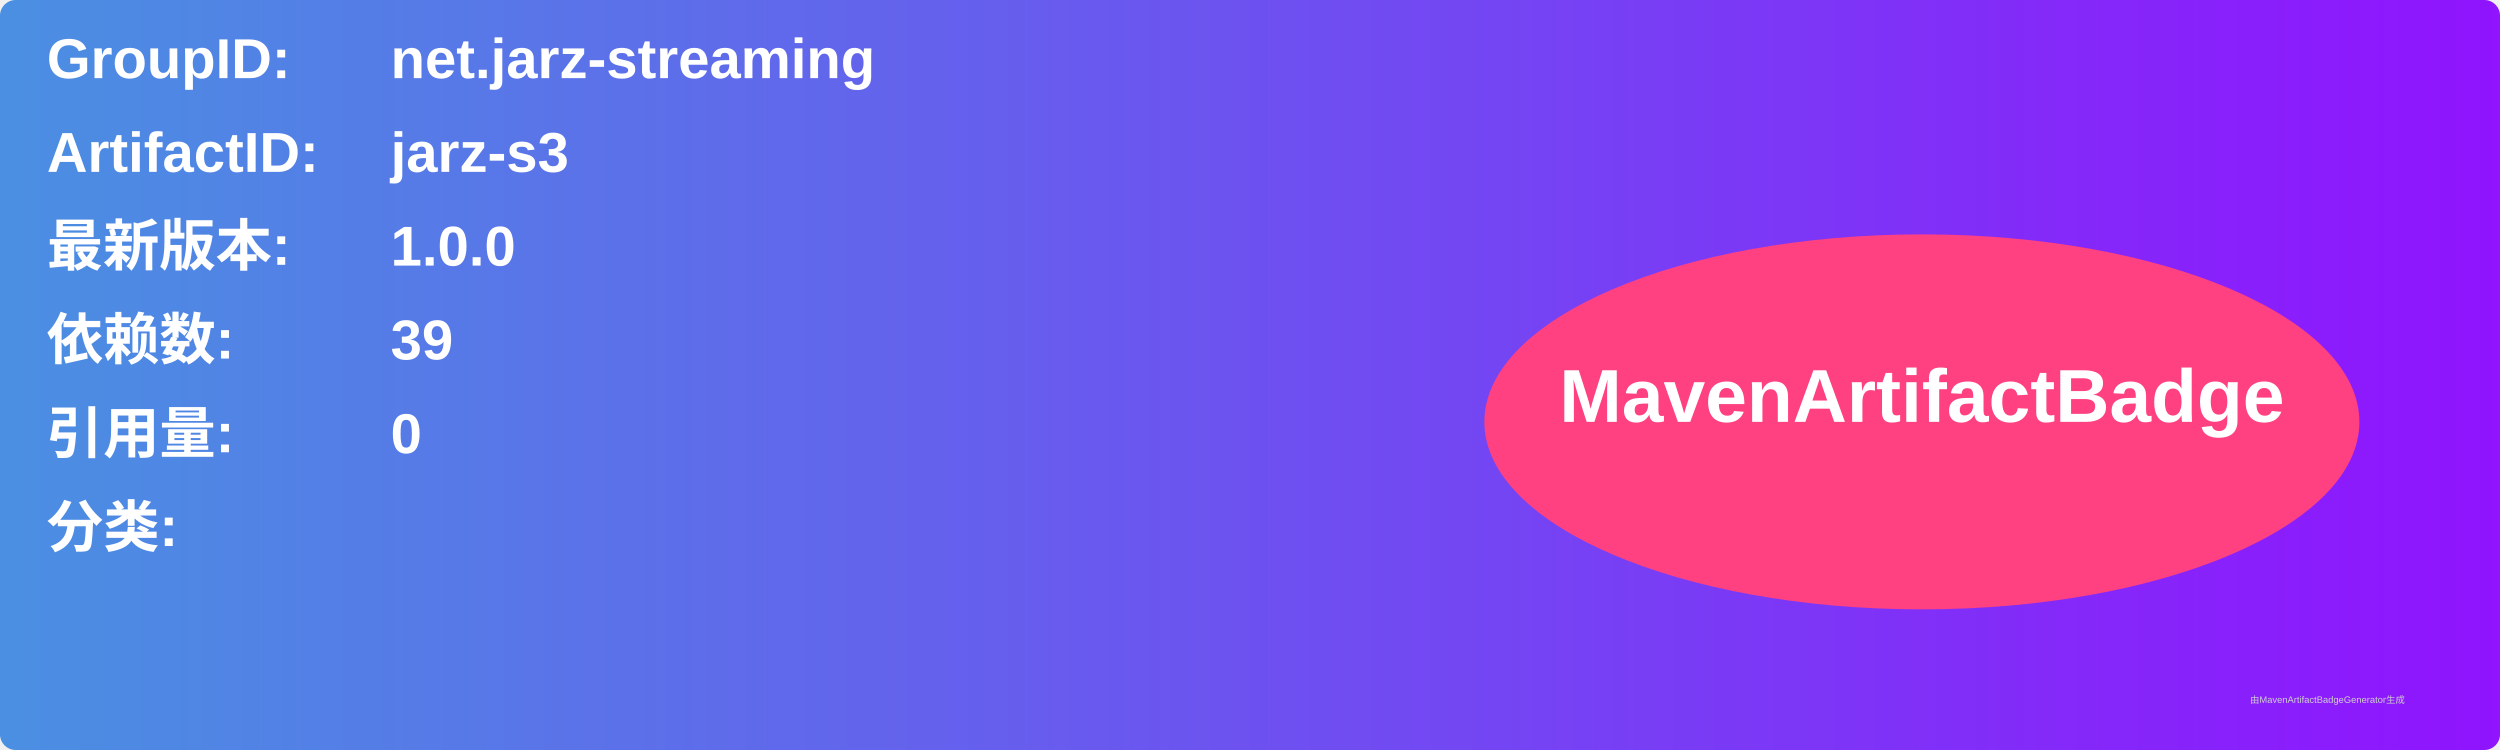
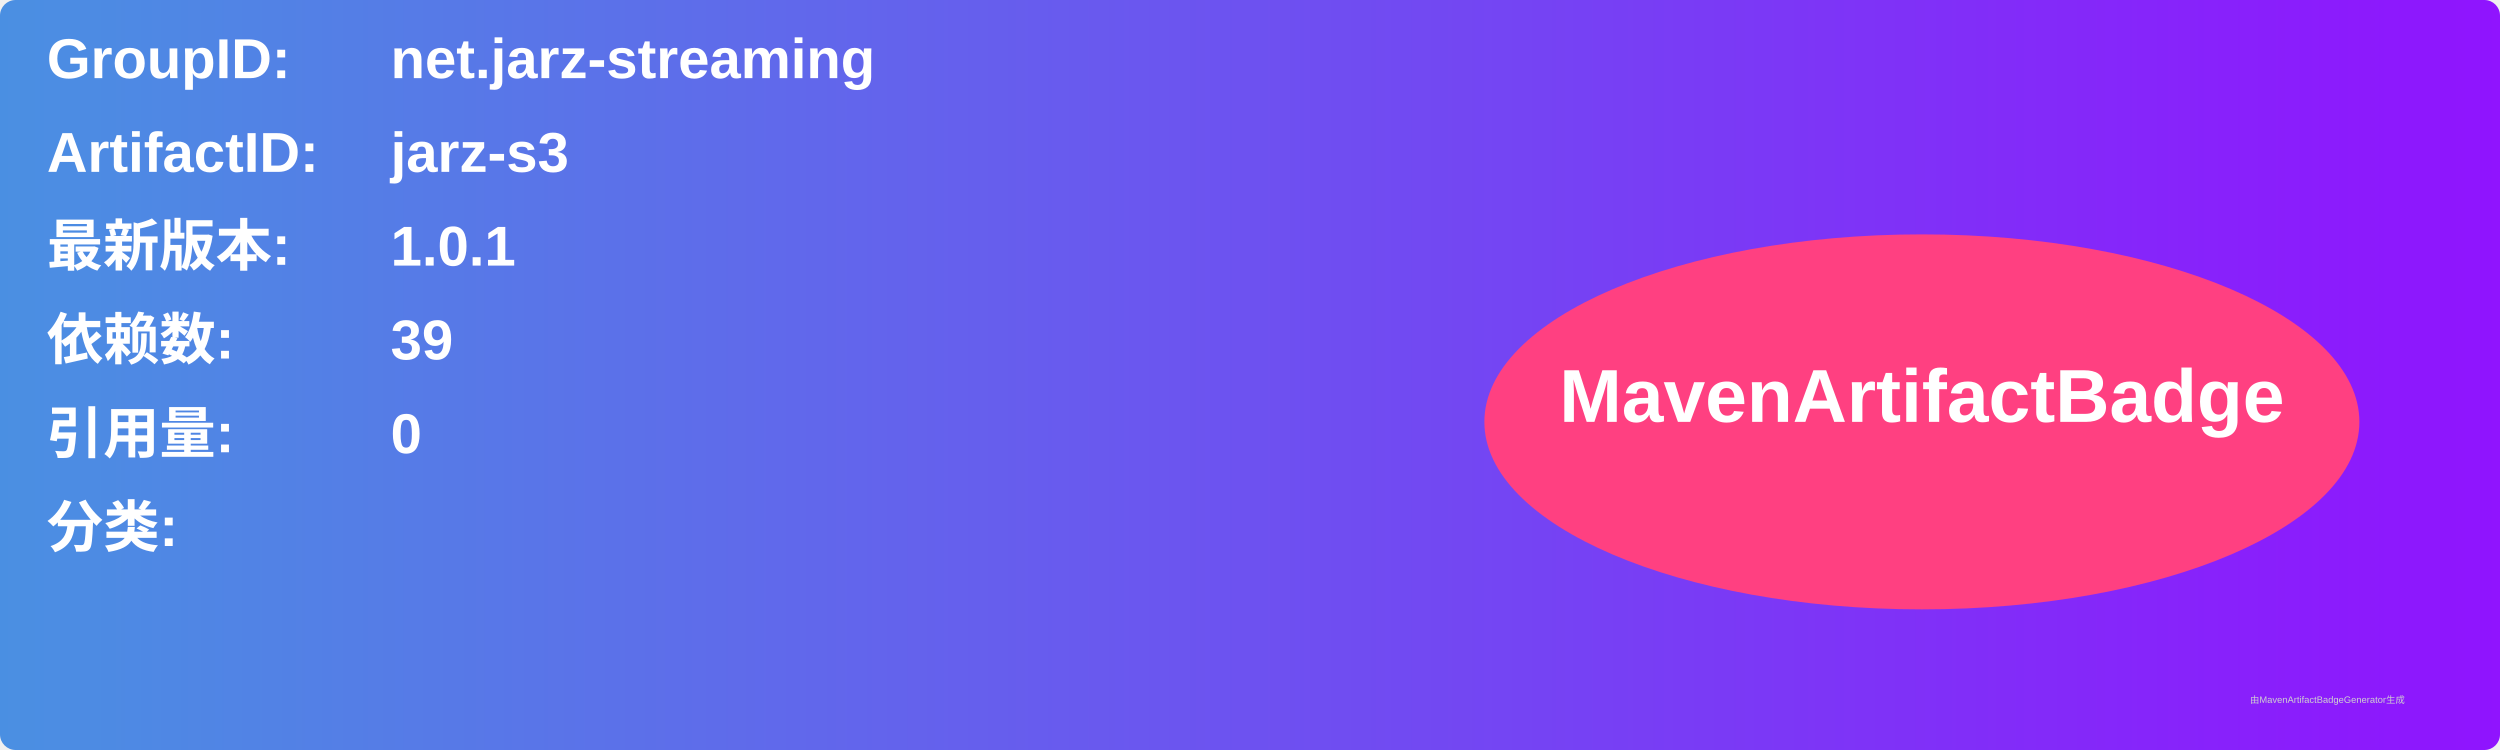
<svg xmlns="http://www.w3.org/2000/svg" width="800" height="240" viewBox="0 0 800 240">
  <linearGradient id="grad" x1="0%" y1="0%" x2="100%" y2="0%">
    <stop offset="0%" stop-color="#4a90e2" />
    <stop offset="100%" stop-color="#9013fe" />
  </linearGradient>
  <rect width="100%" height="100%" rx="5" ry="5" fill="url(#grad)" />
  <g transform="translate(15, 15)">
    <text x="0" y="10" font-family="Arial" font-size="18" fill="white" font-weight="bold" width="260">GroupID:</text>
    <text x="110" y="10" font-family="Arial" font-size="18" fill="white" font-weight="bold" width="460">net.jarz-streaming</text>
    <text x="0" y="40" font-family="Arial" font-size="18" fill="white" font-weight="bold" width="260">ArtifactID:</text>
    <text x="110" y="40" font-family="Arial" font-size="18" fill="white" font-weight="bold" width="460">jarz-s3</text>
    <text x="0" y="70" font-family="Arial" font-size="18" fill="white" font-weight="bold">最新版本:</text>
    <text x="110" y="70" font-family="Arial" font-size="18" fill="white" font-weight="bold">
-       <tspan font-weight="bold">1.0.0</tspan>
+       <tspan font-weight="bold">1.0.1</tspan>
    </text>
    <text x="0" y="100" font-family="Arial" font-size="18" fill="white" font-weight="bold">依赖数: </text>
    <text x="110" y="100" font-family="Arial" font-size="18" fill="white">
      <tspan font-weight="bold">39</tspan>
    </text>
    <text x="0" y="130" font-family="Arial" font-size="18" fill="white" font-weight="bold">引用量: </text>
    <text x="110" y="130" font-family="Arial" font-size="18" fill="white">
      <tspan font-weight="bold">0</tspan>
    </text>
    <text x="0" y="160" font-family="Arial" font-size="18" fill="white" font-weight="bold">分类:</text>
    <text x="10" y="190" font-family="Arial" font-size="10" fill="white">
      <tspan font-weight="bold" />
    </text>
    <ellipse cx="600" cy="120" rx="140" ry="60" fill="#ff4081" />
    <text x="600" y="120" text-anchor="middle" font-family="Arial" font-size="24" fill="white" font-weight="bold">MavenArtifactBadge</text>
  </g>
  <text x="720" y="225" font-family="Arial" font-size="3" fill="#d0d0d0">由MavenArtifactBadgeGenerator生成</text>
</svg>
